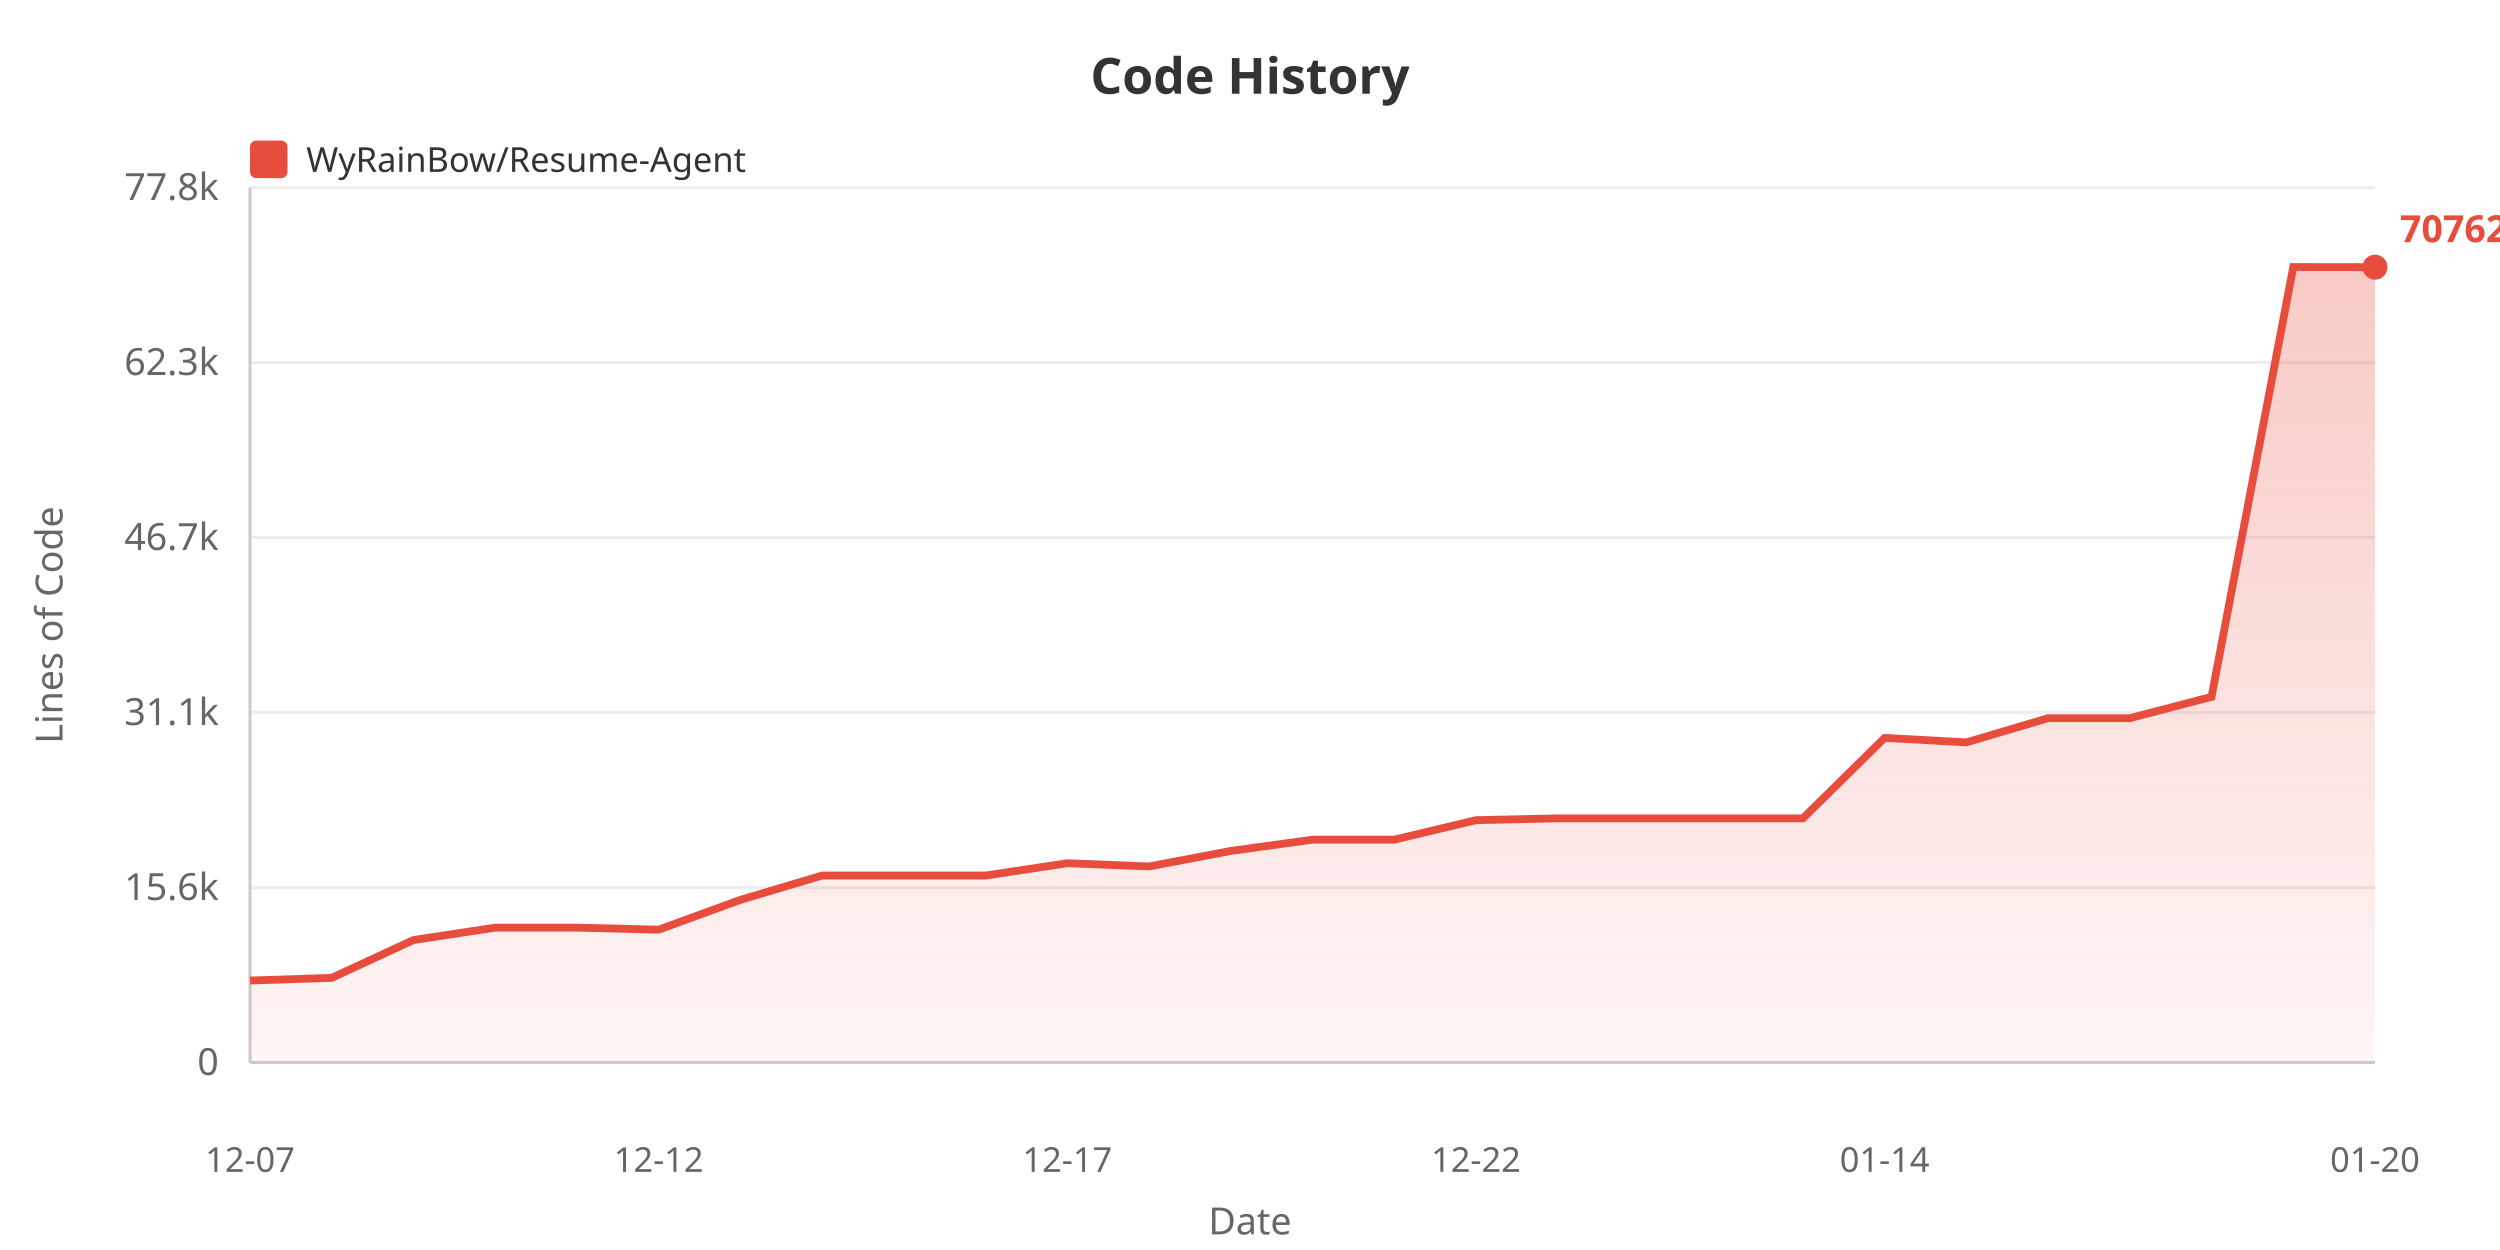
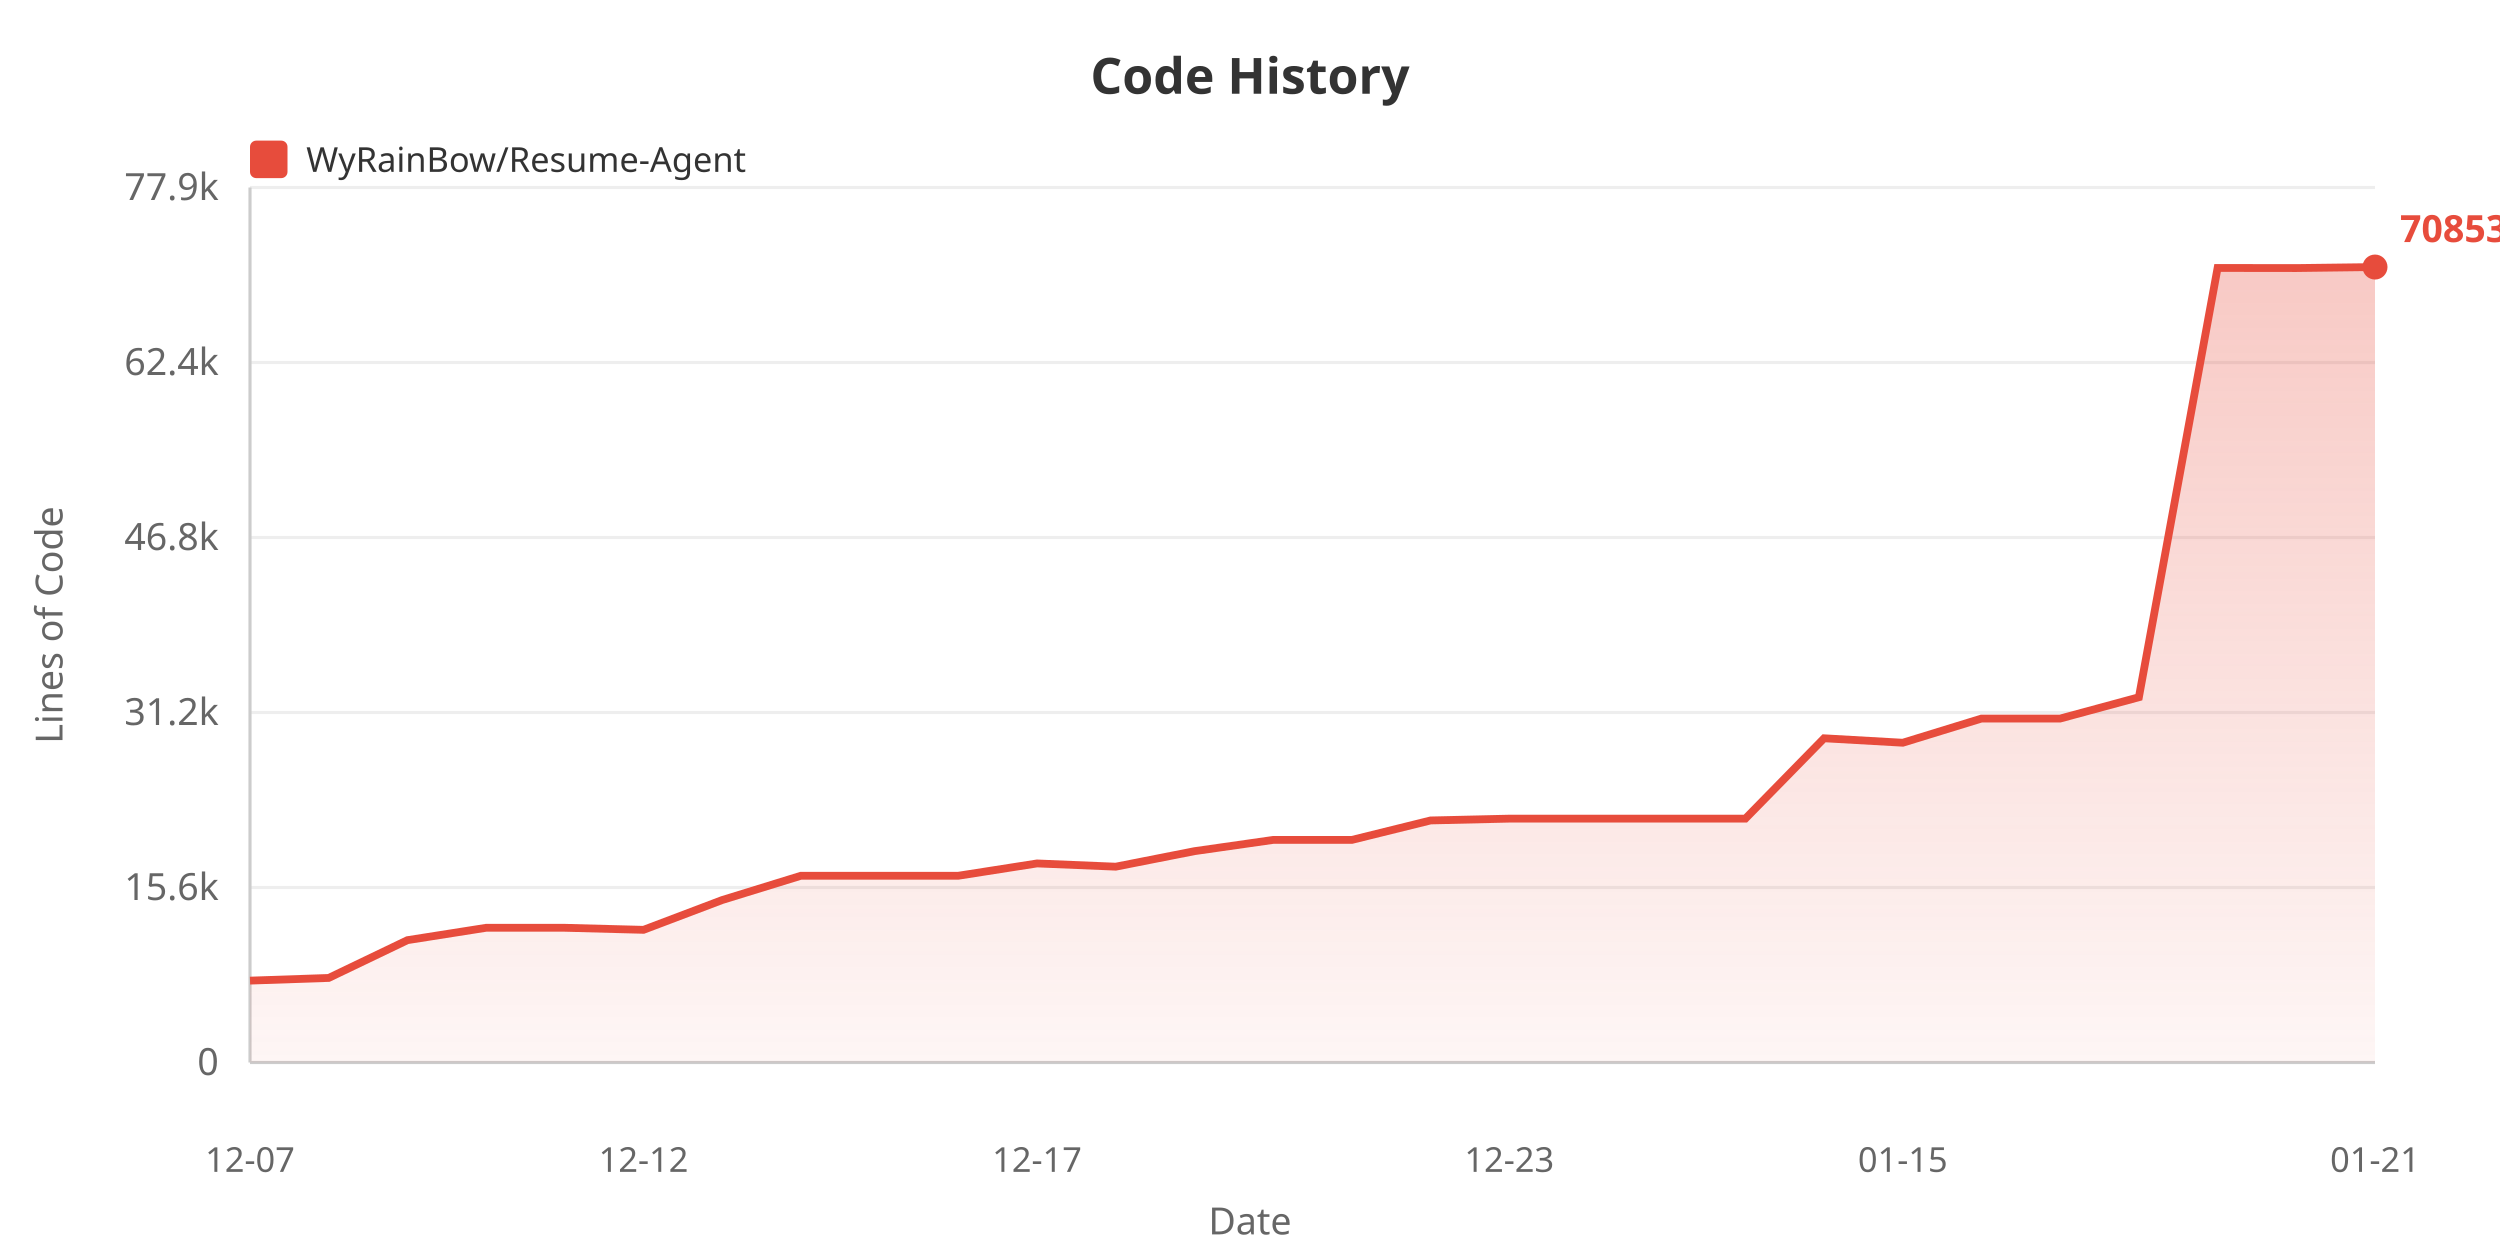
<svg xmlns="http://www.w3.org/2000/svg" width="800" height="400">
  <defs>
    <linearGradient id="areaGrad" x1="0%" y1="0%" x2="0%" y2="100%">
      <stop offset="0%" style="stop-color:#e74c3c;stop-opacity:0.3" />
      <stop offset="100%" style="stop-color:#e74c3c;stop-opacity:0.05" />
    </linearGradient>
  </defs>
  <rect width="100%" height="100%" fill="#ffffff" />
  <text x="400" y="30" fill="#333" font-size="16" font-weight="bold" text-anchor="middle" font-family="sans-serif">Code History</text>
  <rect x="80" y="45" width="12" height="12" fill="#e74c3c" rx="2" />
  <text x="98" y="55" fill="#333" font-size="11" font-family="sans-serif">WyRainBow/Resume-Agent</text>
  <text x="20" y="200" fill="#666" font-size="12" text-anchor="middle" font-family="sans-serif" transform="rotate(-90, 20, 200)">Lines of Code</text>
  <text x="70" y="344.0" fill="#666" font-size="12" text-anchor="end" font-family="sans-serif">0</text>
  <line x1="80" y1="340.0" x2="760" y2="340.0" stroke="#eee" stroke-width="1" />
  <text x="70" y="288.0" fill="#666" font-size="12" text-anchor="end" font-family="sans-serif">15.6k</text>
  <line x1="80" y1="284.0" x2="760" y2="284.0" stroke="#eee" stroke-width="1" />
-   <text x="70" y="232.0" fill="#666" font-size="12" text-anchor="end" font-family="sans-serif">31.1k</text>
+   <text x="70" y="232.0" fill="#666" font-size="12" text-anchor="end" font-family="sans-serif">31.2k</text>
  <line x1="80" y1="228.0" x2="760" y2="228.0" stroke="#eee" stroke-width="1" />
-   <text x="70" y="176.0" fill="#666" font-size="12" text-anchor="end" font-family="sans-serif">46.7k</text>
+   <text x="70" y="176.0" fill="#666" font-size="12" text-anchor="end" font-family="sans-serif">46.8k</text>
  <line x1="80" y1="172.0" x2="760" y2="172.0" stroke="#eee" stroke-width="1" />
-   <text x="70" y="120.0" fill="#666" font-size="12" text-anchor="end" font-family="sans-serif">62.3k</text>
+   <text x="70" y="120.0" fill="#666" font-size="12" text-anchor="end" font-family="sans-serif">62.4k</text>
  <line x1="80" y1="116.0" x2="760" y2="116.0" stroke="#eee" stroke-width="1" />
-   <text x="70" y="64.0" fill="#666" font-size="12" text-anchor="end" font-family="sans-serif">77.8k</text>
+   <text x="70" y="64.0" fill="#666" font-size="12" text-anchor="end" font-family="sans-serif">77.9k</text>
  <line x1="80" y1="60.0" x2="760" y2="60.0" stroke="#eee" stroke-width="1" />
  <line x1="80" y1="60" x2="80" y2="340" stroke="#ccc" stroke-width="1" />
  <line x1="80" y1="340" x2="760" y2="340" stroke="#ccc" stroke-width="1" />
-   <polygon points="80,340 80.0,313.769 106.154,312.91 132.308,300.81 158.462,296.843 184.615,296.843 210.769,297.498 236.923,287.945 263.077,280.169 289.231,280.169 315.385,280.169 341.538,276.227 367.692,277.266 393.846,272.296 420.0,268.692 446.154,268.692 472.308,262.455 498.462,261.876 524.615,261.876 550.769,261.876 576.923,261.876 603.077,236.131 629.231,237.559 655.385,229.808 681.538,229.808 707.692,222.981 733.846,85.455 760.0,85.491 760.0,340" fill="url(#areaGrad)" />
-   <polyline points="80.0,313.769 106.154,312.91 132.308,300.81 158.462,296.843 184.615,296.843 210.769,297.498 236.923,287.945 263.077,280.169 289.231,280.169 315.385,280.169 341.538,276.227 367.692,277.266 393.846,272.296 420.0,268.692 446.154,268.692 472.308,262.455 498.462,261.876 524.615,261.876 550.769,261.876 576.923,261.876 603.077,236.131 629.231,237.559 655.385,229.808 681.538,229.808 707.692,222.981 733.846,85.455 760.0,85.491" fill="none" stroke="#e74c3c" stroke-width="2.5" />
+   <polygon points="80,340 80.0,313.799 105.185,312.941 130.37,300.855 155.556,296.893 180.741,296.893 205.926,297.546 231.111,288.005 256.296,280.237 281.481,280.237 306.667,280.237 331.852,276.3 357.037,277.338 382.222,272.373 407.407,268.773 432.593,268.773 457.778,262.544 482.963,261.965 508.148,261.965 533.333,261.965 558.519,261.965 583.704,236.25 608.889,237.676 634.074,229.934 659.259,229.934 684.444,223.115 709.63,85.746 734.815,85.781 760.0,85.455 760.0,340" fill="url(#areaGrad)" />
+   <polyline points="80.0,313.799 105.185,312.941 130.37,300.855 155.556,296.893 180.741,296.893 205.926,297.546 231.111,288.005 256.296,280.237 281.481,280.237 306.667,280.237 331.852,276.3 357.037,277.338 382.222,272.373 407.407,268.773 432.593,268.773 457.778,262.544 482.963,261.965 508.148,261.965 533.333,261.965 558.519,261.965 583.704,236.25 608.889,237.676 634.074,229.934 659.259,229.934 684.444,223.115 709.63,85.746 734.815,85.781 760.0,85.455" fill="none" stroke="#e74c3c" stroke-width="2.5" />
  <text x="80.0" y="375" fill="#666" font-size="11" text-anchor="middle" font-family="sans-serif">12-07</text>
-   <text x="210.769" y="375" fill="#666" font-size="11" text-anchor="middle" font-family="sans-serif">12-12</text>
-   <text x="341.538" y="375" fill="#666" font-size="11" text-anchor="middle" font-family="sans-serif">12-17</text>
-   <text x="472.308" y="375" fill="#666" font-size="11" text-anchor="middle" font-family="sans-serif">12-22</text>
-   <text x="603.077" y="375" fill="#666" font-size="11" text-anchor="middle" font-family="sans-serif">01-14</text>
-   <text x="760.0" y="375" fill="#666" font-size="11" text-anchor="middle" font-family="sans-serif">01-20</text>
+   <text x="205.926" y="375" fill="#666" font-size="11" text-anchor="middle" font-family="sans-serif">12-12</text>
+   <text x="331.852" y="375" fill="#666" font-size="11" text-anchor="middle" font-family="sans-serif">12-17</text>
+   <text x="482.963" y="375" fill="#666" font-size="11" text-anchor="middle" font-family="sans-serif">12-23</text>
+   <text x="608.889" y="375" fill="#666" font-size="11" text-anchor="middle" font-family="sans-serif">01-15</text>
+   <text x="760.0" y="375" fill="#666" font-size="11" text-anchor="middle" font-family="sans-serif">01-21</text>
  <text x="400" y="395" fill="#666" font-size="12" text-anchor="middle" font-family="sans-serif">Date</text>
-   <circle cx="760.0" cy="85.491" r="4" fill="#e74c3c" />
-   <text x="768.0" y="77.491" fill="#e74c3c" font-size="12" font-weight="bold" font-family="sans-serif">70762</text>
+   <circle cx="760.0" cy="85.455" r="4" fill="#e74c3c" />
+   <text x="768.0" y="77.455" fill="#e74c3c" font-size="12" font-weight="bold" font-family="sans-serif">70853</text>
</svg>
